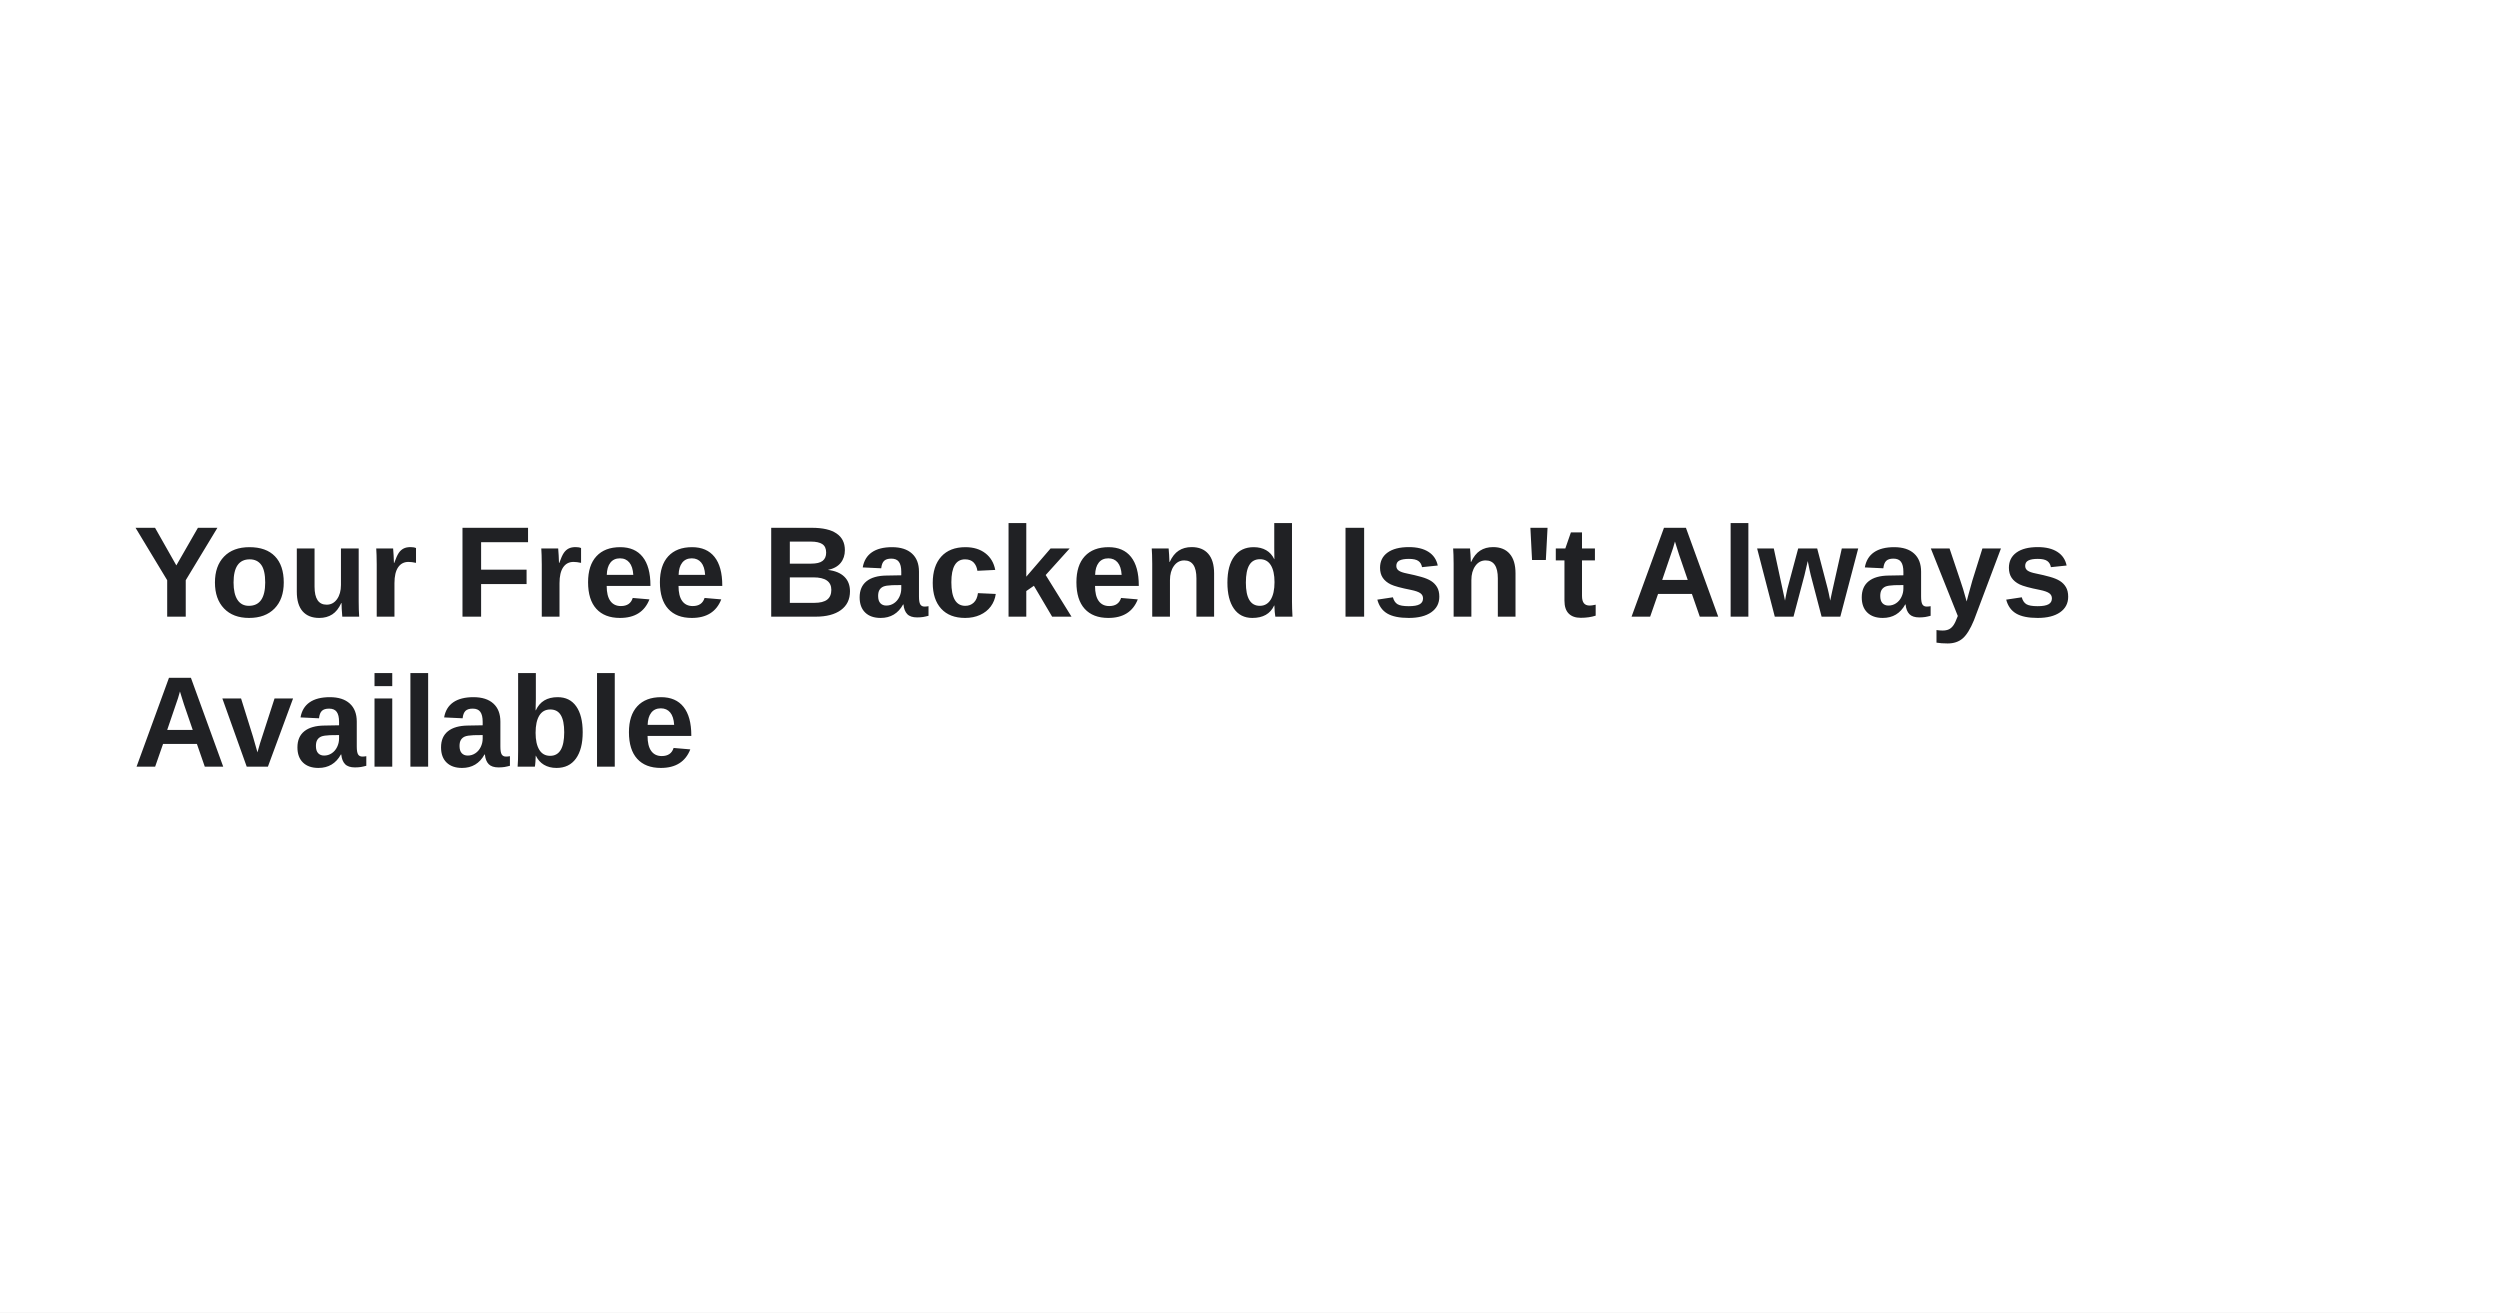
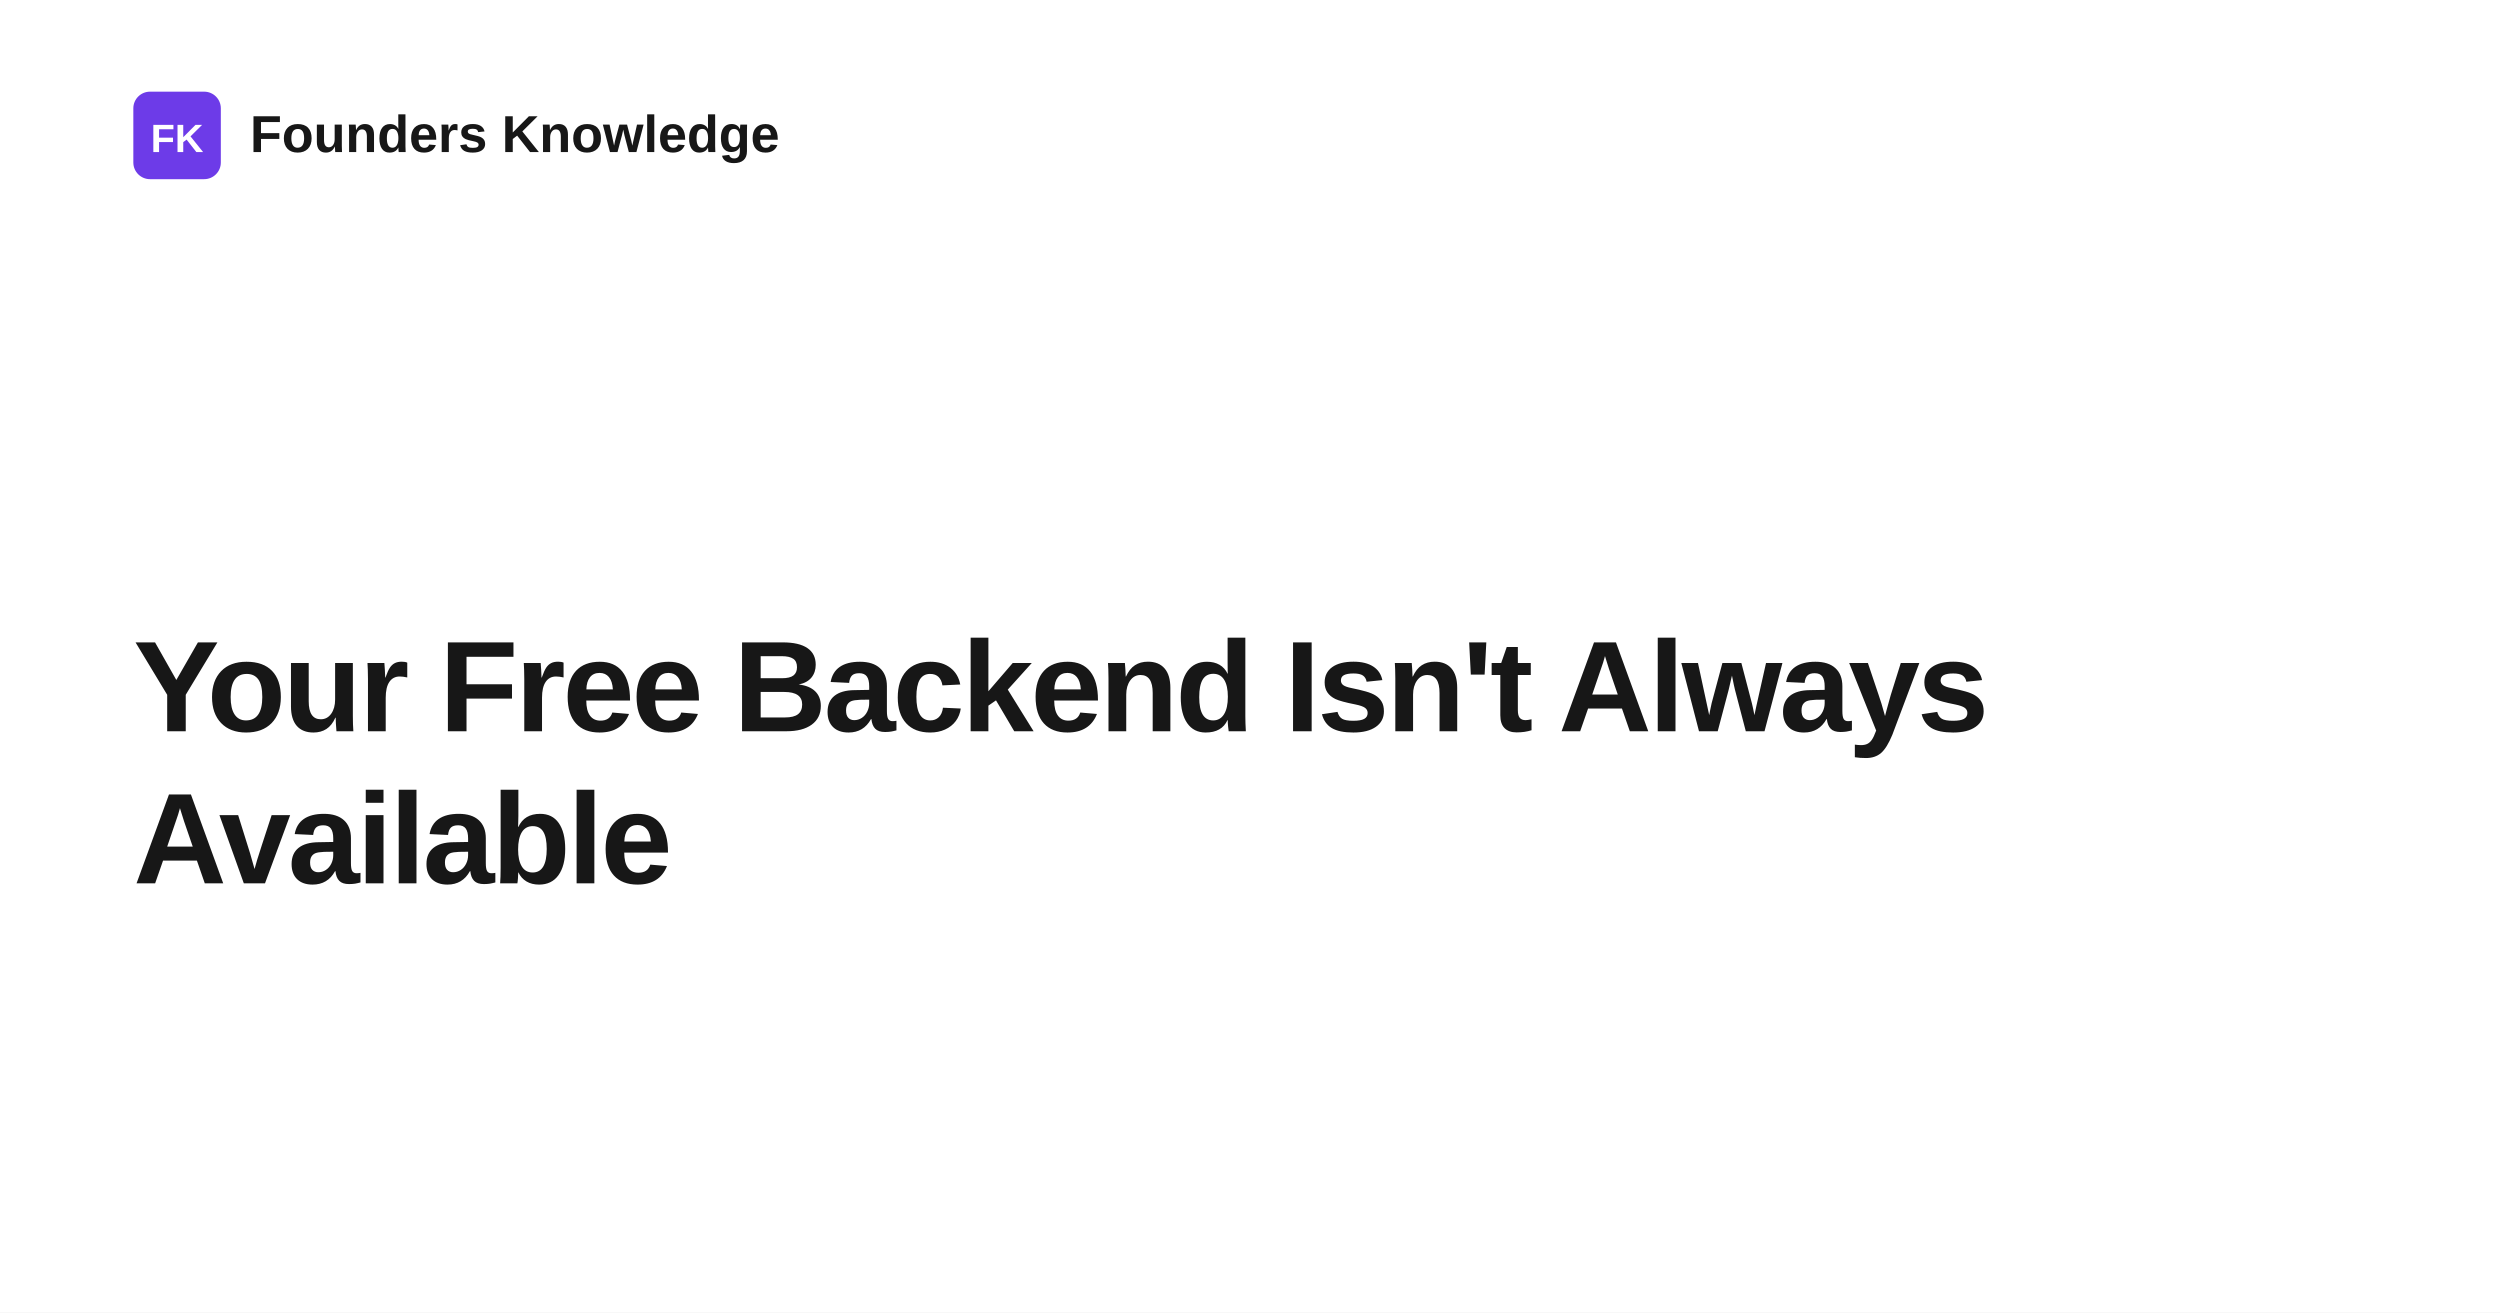
<svg xmlns="http://www.w3.org/2000/svg" width="1200" height="630" viewBox="0 0 1200 630" role="img" aria-label="Your Free Backend Isn't Always Available">
  <rect width="1200" height="630" fill="#ffffff" />
-   <text x="64" y="296" fill="#202124" font-family="Arial, Helvetica, sans-serif" font-size="62" font-weight="700">
+   <rect x="64" y="44" width="42" height="42" rx="8" fill="#6d3be8" />
+   <text x="85" y="73" text-anchor="middle" fill="#ffffff" font-family="Space Grotesk, Arial, Helvetica, sans-serif" font-size="19" font-weight="700">FK</text>
+   <text x="120" y="73" fill="#171717" font-family="Space Grotesk, Arial, Helvetica, sans-serif" font-size="25" font-weight="700">Founders Knowledge</text>
+   <text x="64" y="351" fill="#171717" font-family="Space Grotesk, Arial, Helvetica, sans-serif" font-size="62" font-weight="700" letter-spacing="-1.4">
    <tspan x="64" dy="0">Your Free Backend Isn't Always</tspan>
-     <tspan x="64" dy="72">Available</tspan>
+     <tspan x="64" dy="73">Available</tspan>
  </text>
</svg>
